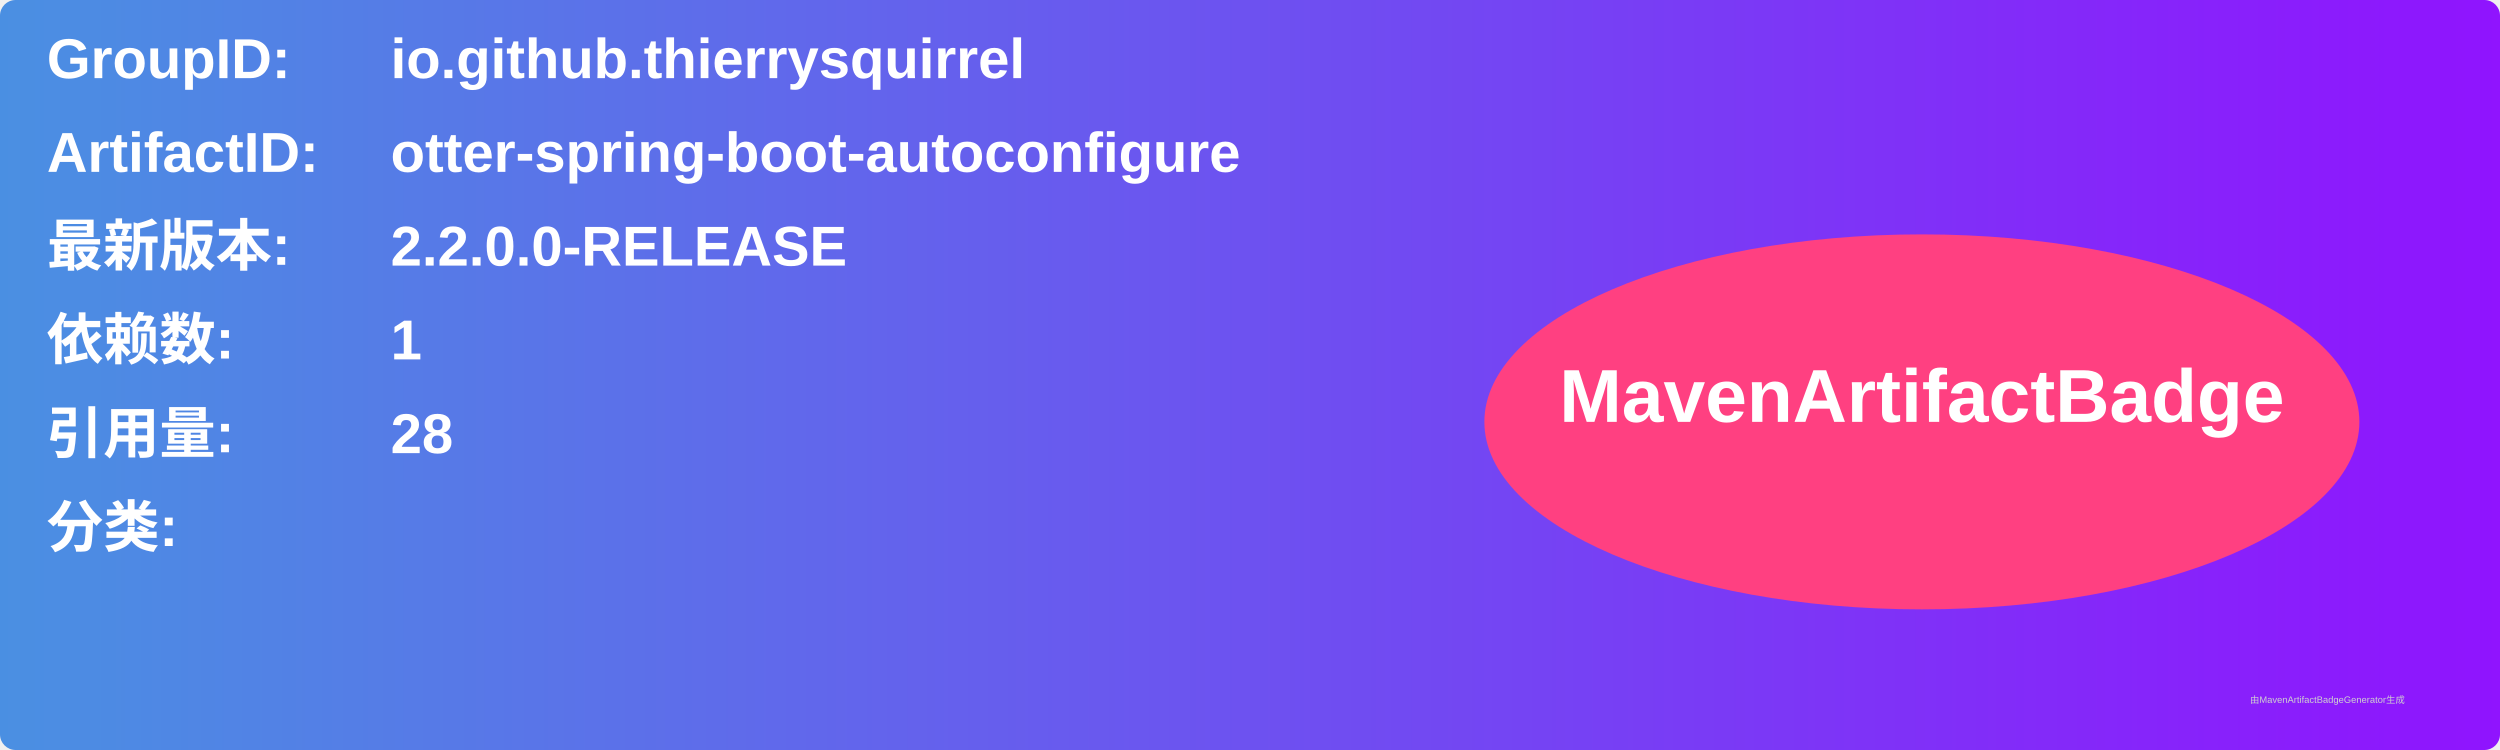
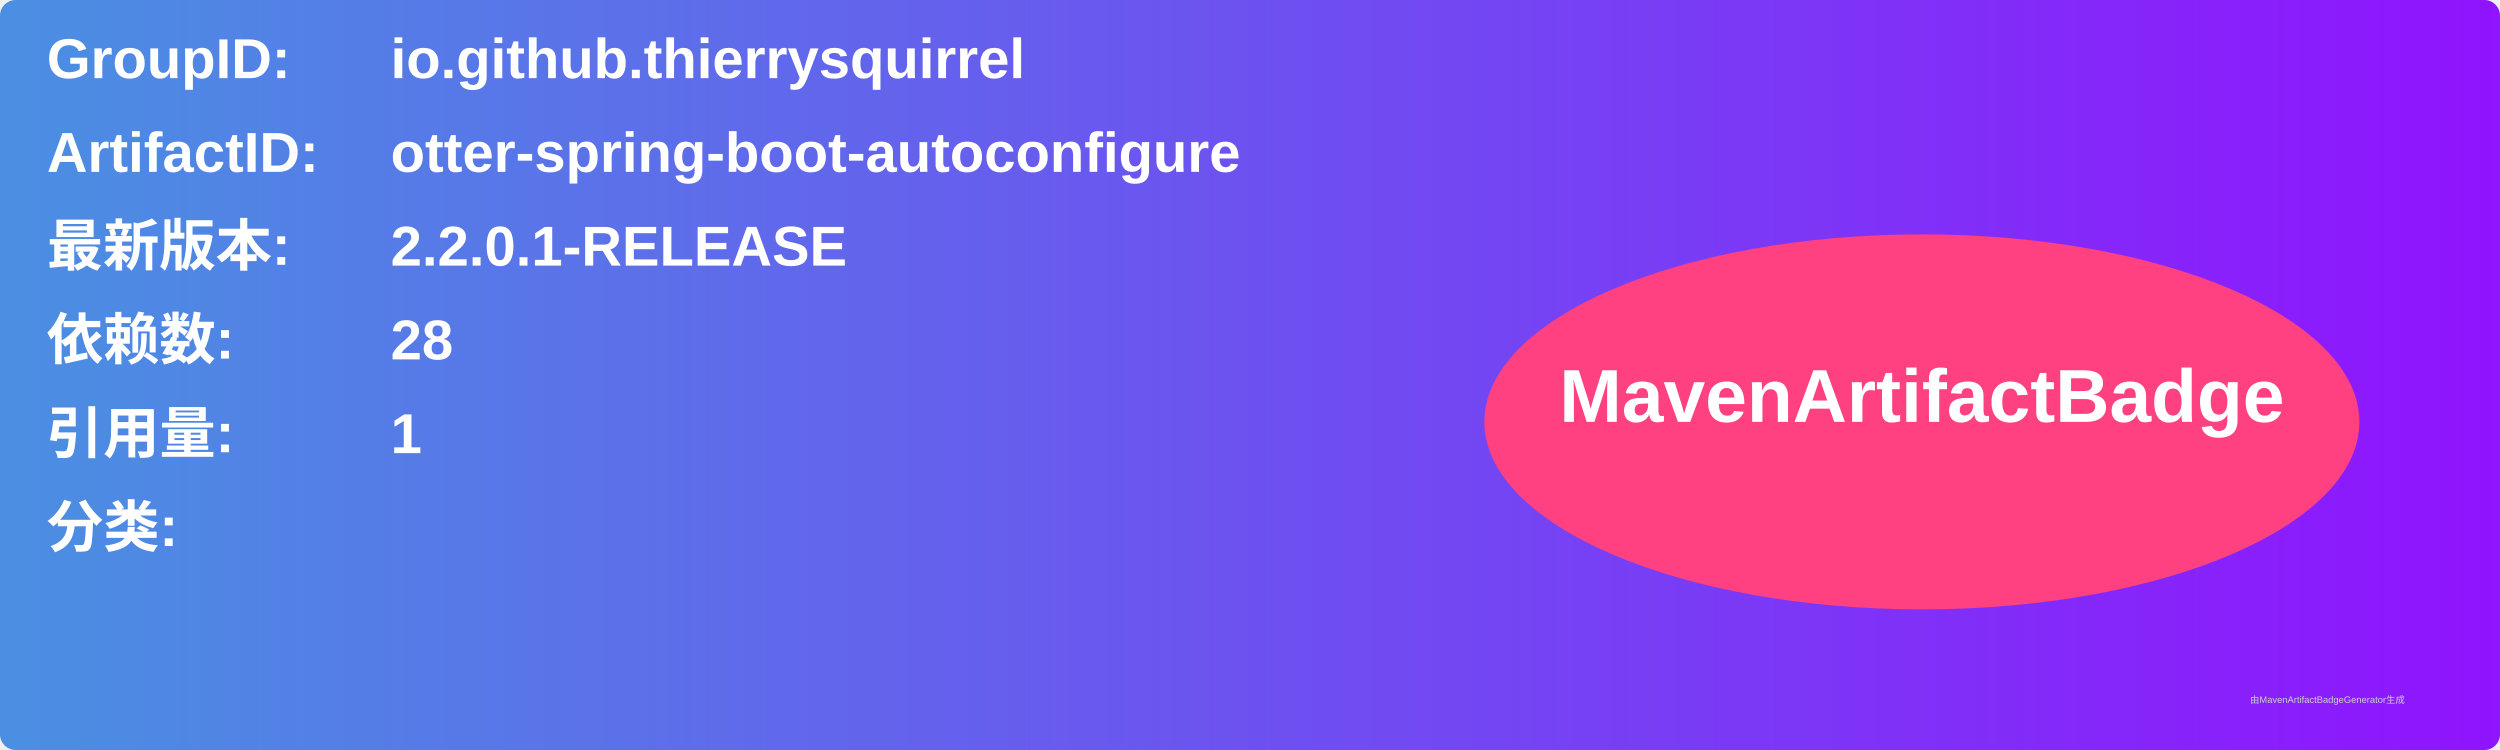
<svg xmlns="http://www.w3.org/2000/svg" width="800" height="240" viewBox="0 0 800 240">
  <linearGradient id="grad" x1="0%" y1="0%" x2="100%" y2="0%">
    <stop offset="0%" stop-color="#4a90e2" />
    <stop offset="100%" stop-color="#9013fe" />
  </linearGradient>
  <rect width="100%" height="100%" rx="5" ry="5" fill="url(#grad)" />
  <g transform="translate(15, 15)">
    <text x="0" y="10" font-family="Arial" font-size="18" fill="white" font-weight="bold" width="260">GroupID:</text>
    <text x="110" y="10" font-family="Arial" font-size="18" fill="white" font-weight="bold" width="460">io.github.thierrysquirrel</text>
    <text x="0" y="40" font-family="Arial" font-size="18" fill="white" font-weight="bold" width="260">ArtifactID:</text>
    <text x="110" y="40" font-family="Arial" font-size="18" fill="white" font-weight="bold" width="460">otter-spring-boot-autoconfigure</text>
    <text x="0" y="70" font-family="Arial" font-size="18" fill="white" font-weight="bold">最新版本:</text>
    <text x="110" y="70" font-family="Arial" font-size="18" fill="white" font-weight="bold">
-       <tspan font-weight="bold">2.2.0.0-RELEASE</tspan>
+       <tspan font-weight="bold">2.2.0.1-RELEASE</tspan>
    </text>
    <text x="0" y="100" font-family="Arial" font-size="18" fill="white" font-weight="bold">依赖数: </text>
    <text x="110" y="100" font-family="Arial" font-size="18" fill="white">
-       <tspan font-weight="bold">1</tspan>
+       <tspan font-weight="bold">28</tspan>
    </text>
    <text x="0" y="130" font-family="Arial" font-size="18" fill="white" font-weight="bold">引用量: </text>
    <text x="110" y="130" font-family="Arial" font-size="18" fill="white">
-       <tspan font-weight="bold">28</tspan>
+       <tspan font-weight="bold">1</tspan>
    </text>
    <text x="0" y="160" font-family="Arial" font-size="18" fill="white" font-weight="bold">分类:</text>
    <text x="10" y="190" font-family="Arial" font-size="10" fill="white">
      <tspan font-weight="bold" />
    </text>
    <ellipse cx="600" cy="120" rx="140" ry="60" fill="#ff4081" />
    <text x="600" y="120" text-anchor="middle" font-family="Arial" font-size="24" fill="white" font-weight="bold">MavenArtifactBadge</text>
  </g>
  <text x="720" y="225" font-family="Arial" font-size="3" fill="#d0d0d0">由MavenArtifactBadgeGenerator生成</text>
</svg>
